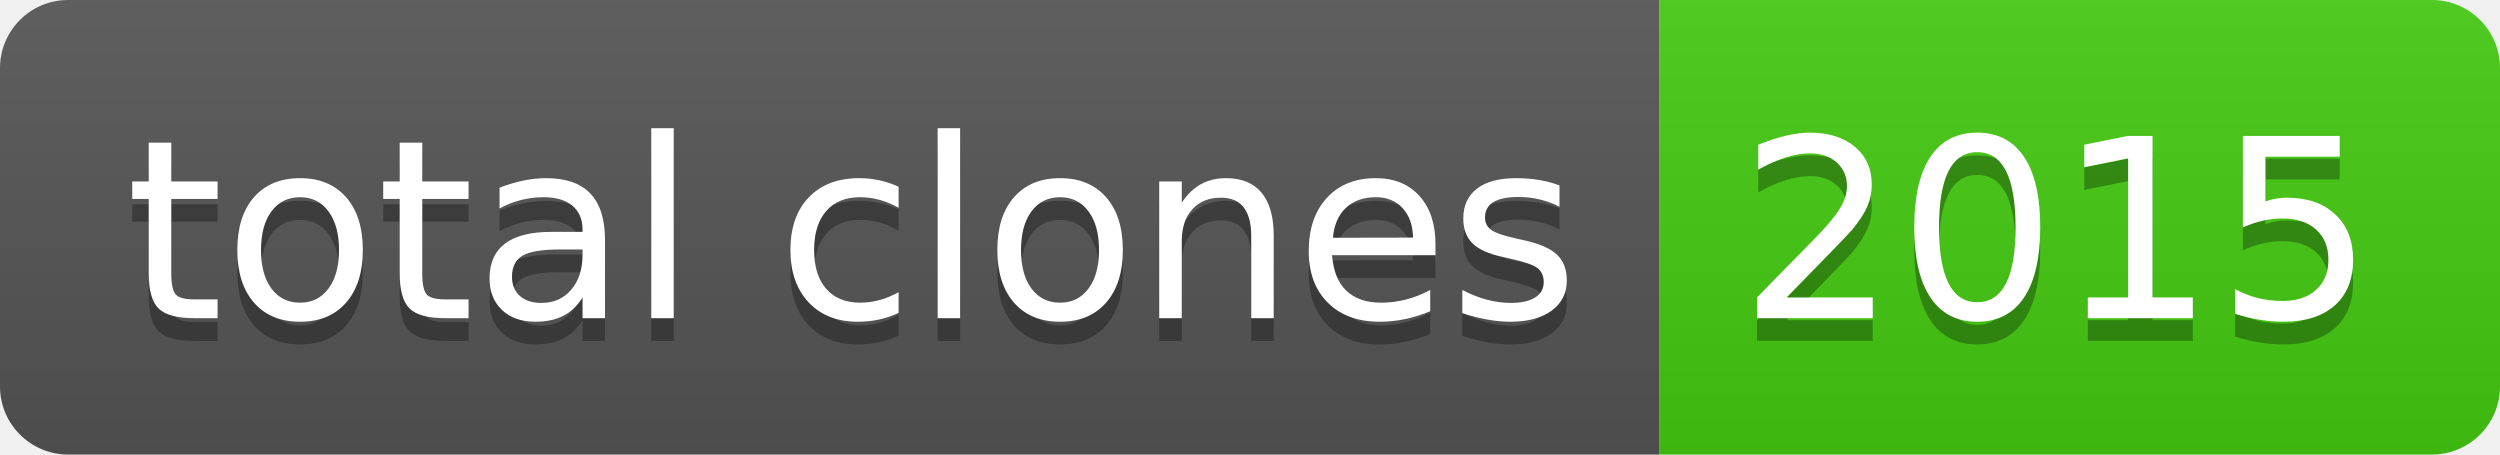
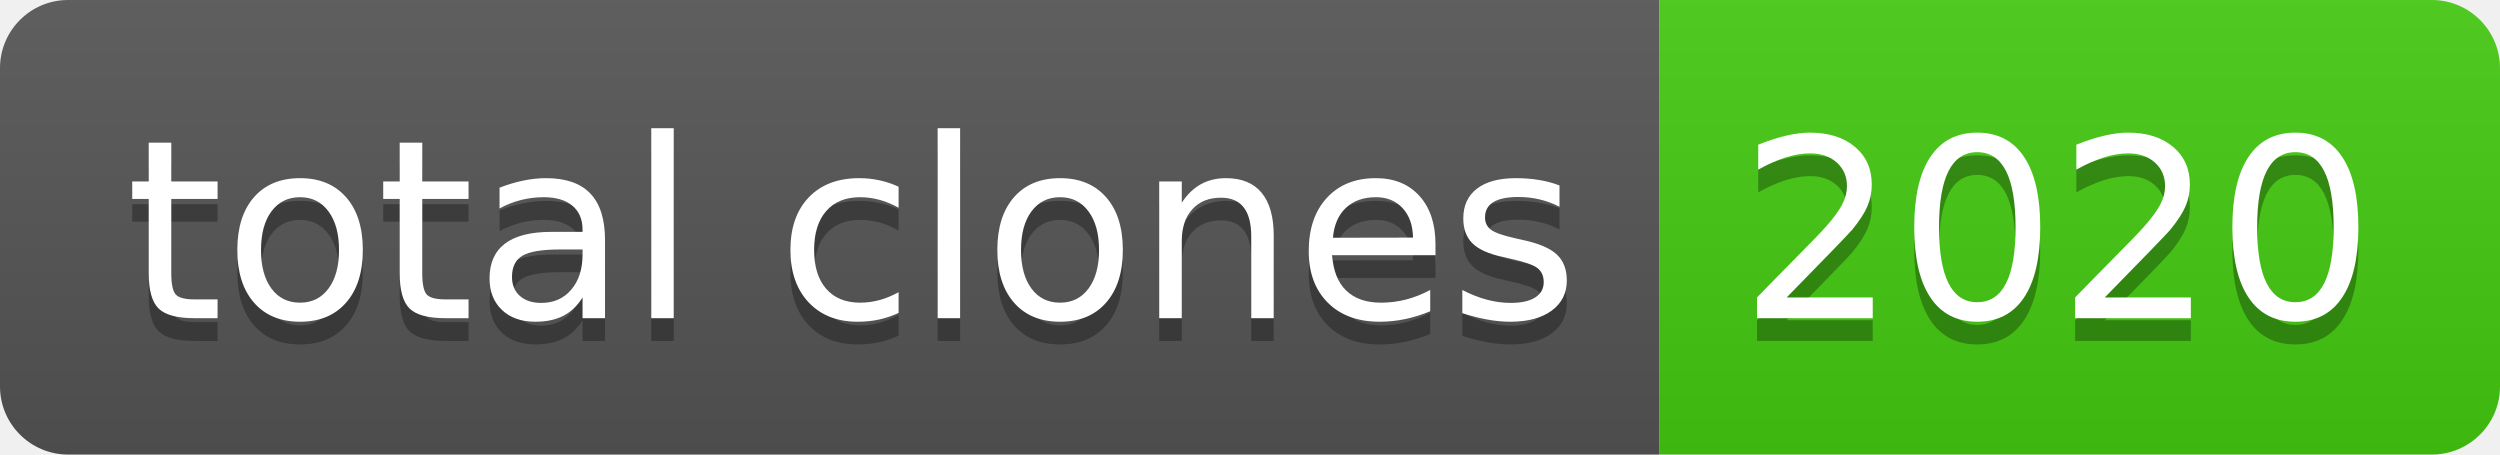
- <svg xmlns="http://www.w3.org/2000/svg" width="110" height="20" role="img" aria-label="total clones: 2015">
+ <svg xmlns="http://www.w3.org/2000/svg" width="110" height="20" role="img" aria-label="total clones: 2020">
  <linearGradient id="s" x2="0" y2="100%">
    <stop offset="0" stop-color="#bbb" stop-opacity=".1" />
    <stop offset="1" stop-opacity=".1" />
  </linearGradient>
  <clipPath id="r">
    <rect width="110" height="20" rx="3" fill="#fff" />
  </clipPath>
  <g clip-path="url(#r)">
    <rect width="73" height="20" fill="#555" />
    <rect x="73" width="37" height="20" fill="#4c1" />
    <rect width="110" height="20" fill="url(#s)" />
  </g>
  <g fill="#fff" text-anchor="middle" font-family="Verdana,Geneva,DejaVu Sans,sans-serif" text-rendering="geometricPrecision" font-size="110">
    <text aria-hidden="true" x="375" y="150" fill="#010101" fill-opacity=".3" transform="scale(.1)" textLength="630">total clones</text>
    <text x="375" y="140" transform="scale(.1)" fill="#fff" textLength="630">total clones</text>
-     <text aria-hidden="true" x="905" y="150" fill="#010101" fill-opacity=".3" transform="scale(.1)" textLength="270">2015</text>
-     <text x="905" y="140" transform="scale(.1)" fill="#fff" textLength="270">2015</text>
+     <text aria-hidden="true" x="905" y="150" fill="#010101" fill-opacity=".3" transform="scale(.1)" textLength="270">2020</text>
+     <text x="905" y="140" transform="scale(.1)" fill="#fff" textLength="270">2020</text>
  </g>
</svg>
